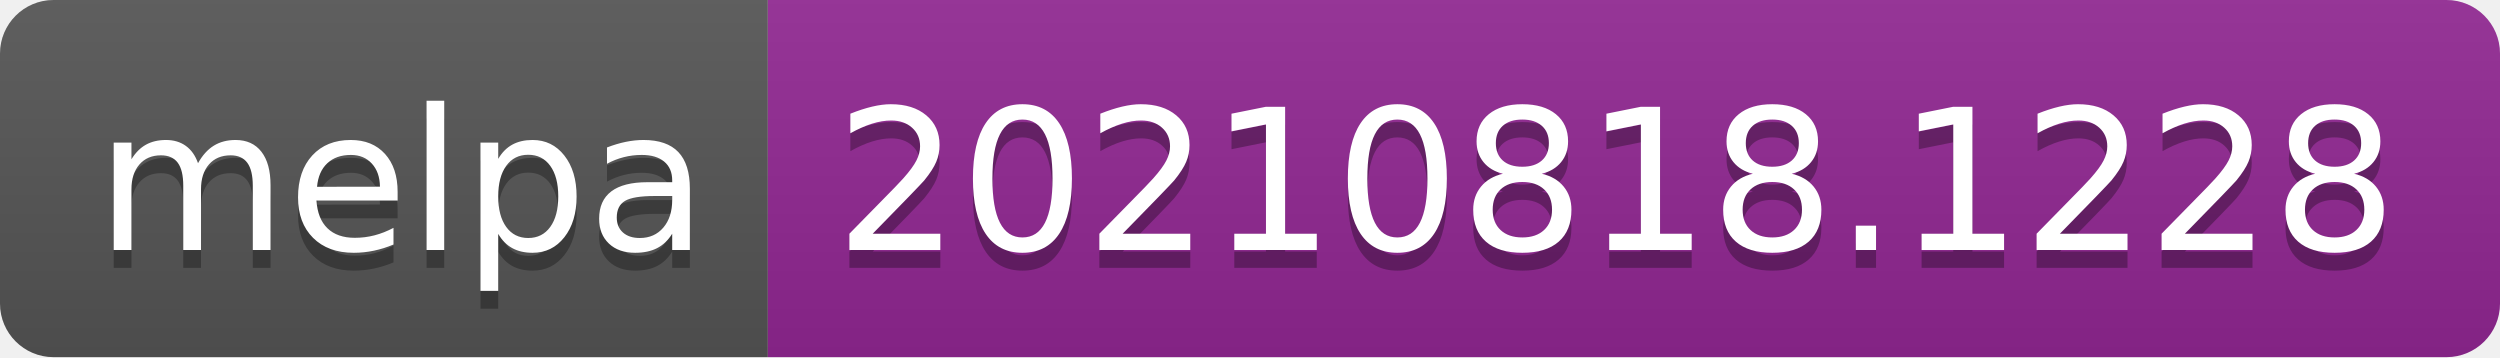
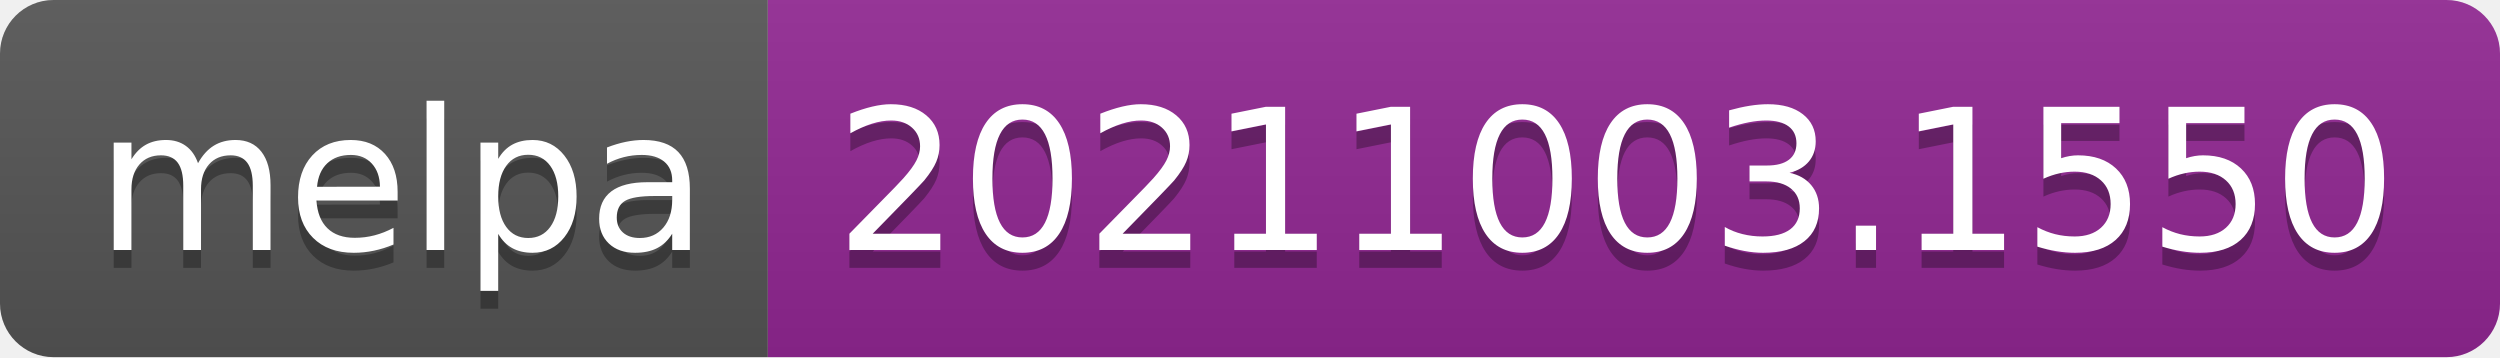
- <svg xmlns="http://www.w3.org/2000/svg" width="140" height="20" role="img" aria-label="melpa: 20210818.1228">
+ <svg xmlns="http://www.w3.org/2000/svg" width="140" height="20" role="img" aria-label="melpa: 20211003.1550">
  <linearGradient id="s" x2="0" y2="100%">
    <stop offset="0" stop-color="#bbb" stop-opacity=".1" />
    <stop offset="1" stop-opacity=".1" />
  </linearGradient>
  <clipPath id="r">
    <rect width="140" height="20" rx="3" fill="#fff" />
  </clipPath>
  <g clip-path="url(#r)">
    <rect width="43" height="20" fill="#555" />
    <rect x="43" width="97" height="20" fill="#922793" />
    <rect width="140" height="20" fill="url(#s)" />
  </g>
  <g fill="#fff" text-anchor="middle" font-family="Verdana,Geneva,DejaVu Sans,sans-serif" text-rendering="geometricPrecision" font-size="110">
    <text aria-hidden="true" x="225" y="150" fill="#010101" fill-opacity=".3" transform="scale(.1)" textLength="330">melpa</text>
    <text x="225" y="140" transform="scale(.1)" fill="#fff" textLength="330">melpa</text>
-     <text aria-hidden="true" x="905" y="150" fill="#010101" fill-opacity=".3" transform="scale(.1)" textLength="870">20210818.1228</text>
-     <text x="905" y="140" transform="scale(.1)" fill="#fff" textLength="870">20210818.1228</text>
+     <text aria-hidden="true" x="905" y="150" fill="#010101" fill-opacity=".3" transform="scale(.1)" textLength="870">20211003.1550</text>
+     <text x="905" y="140" transform="scale(.1)" fill="#fff" textLength="870">20211003.1550</text>
  </g>
</svg>
